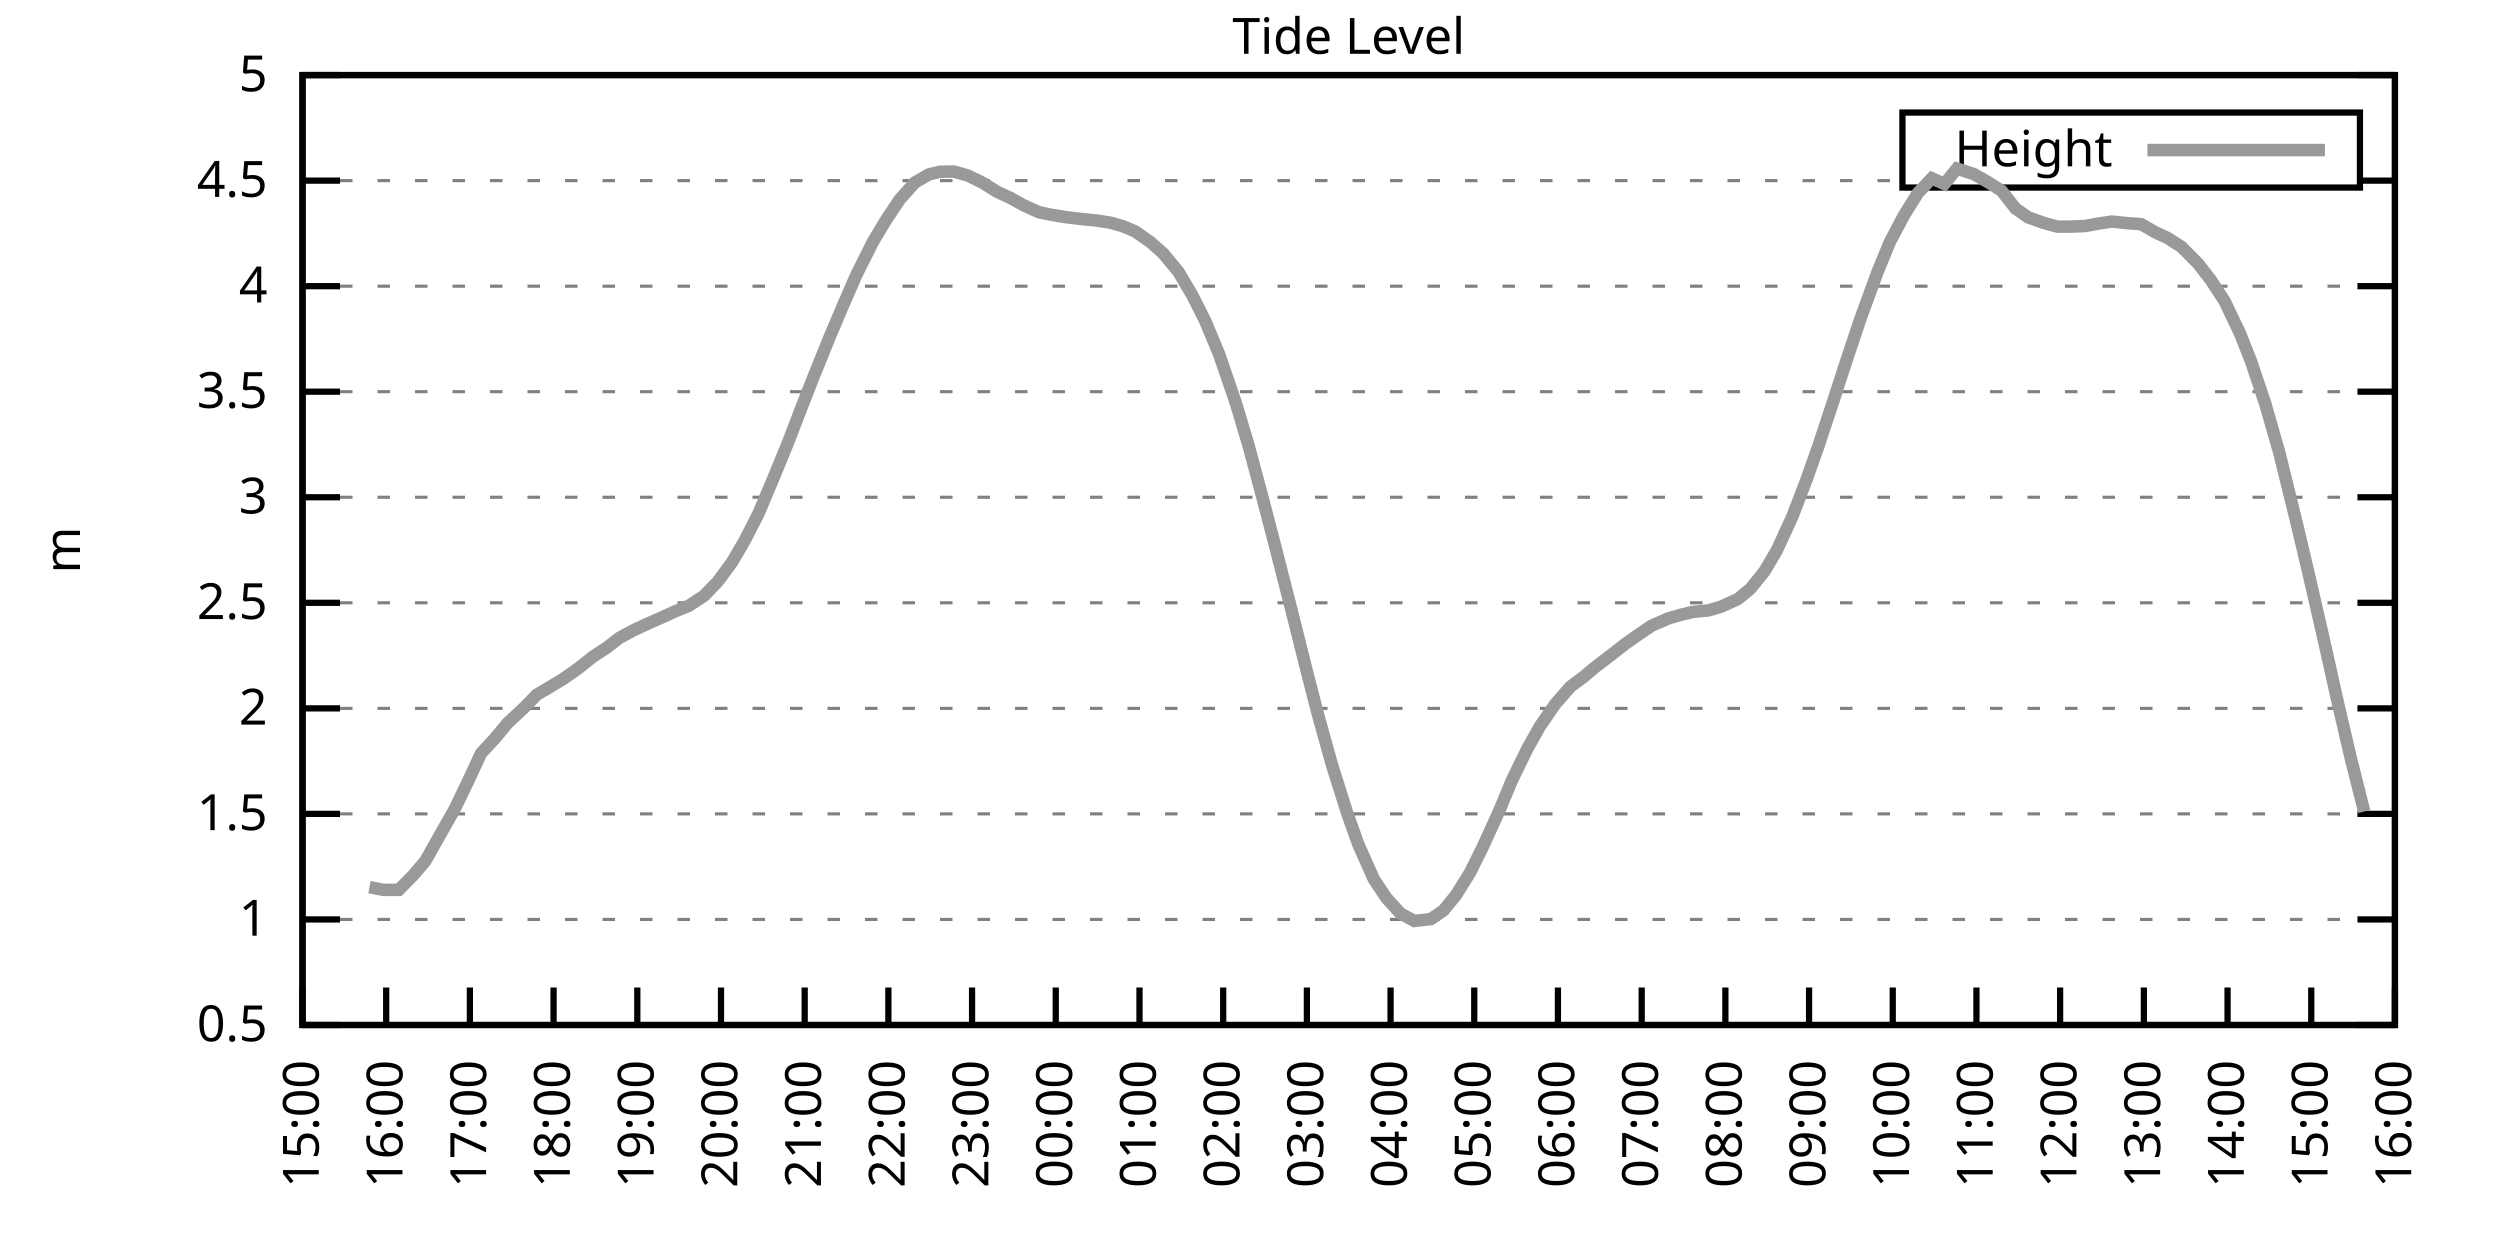
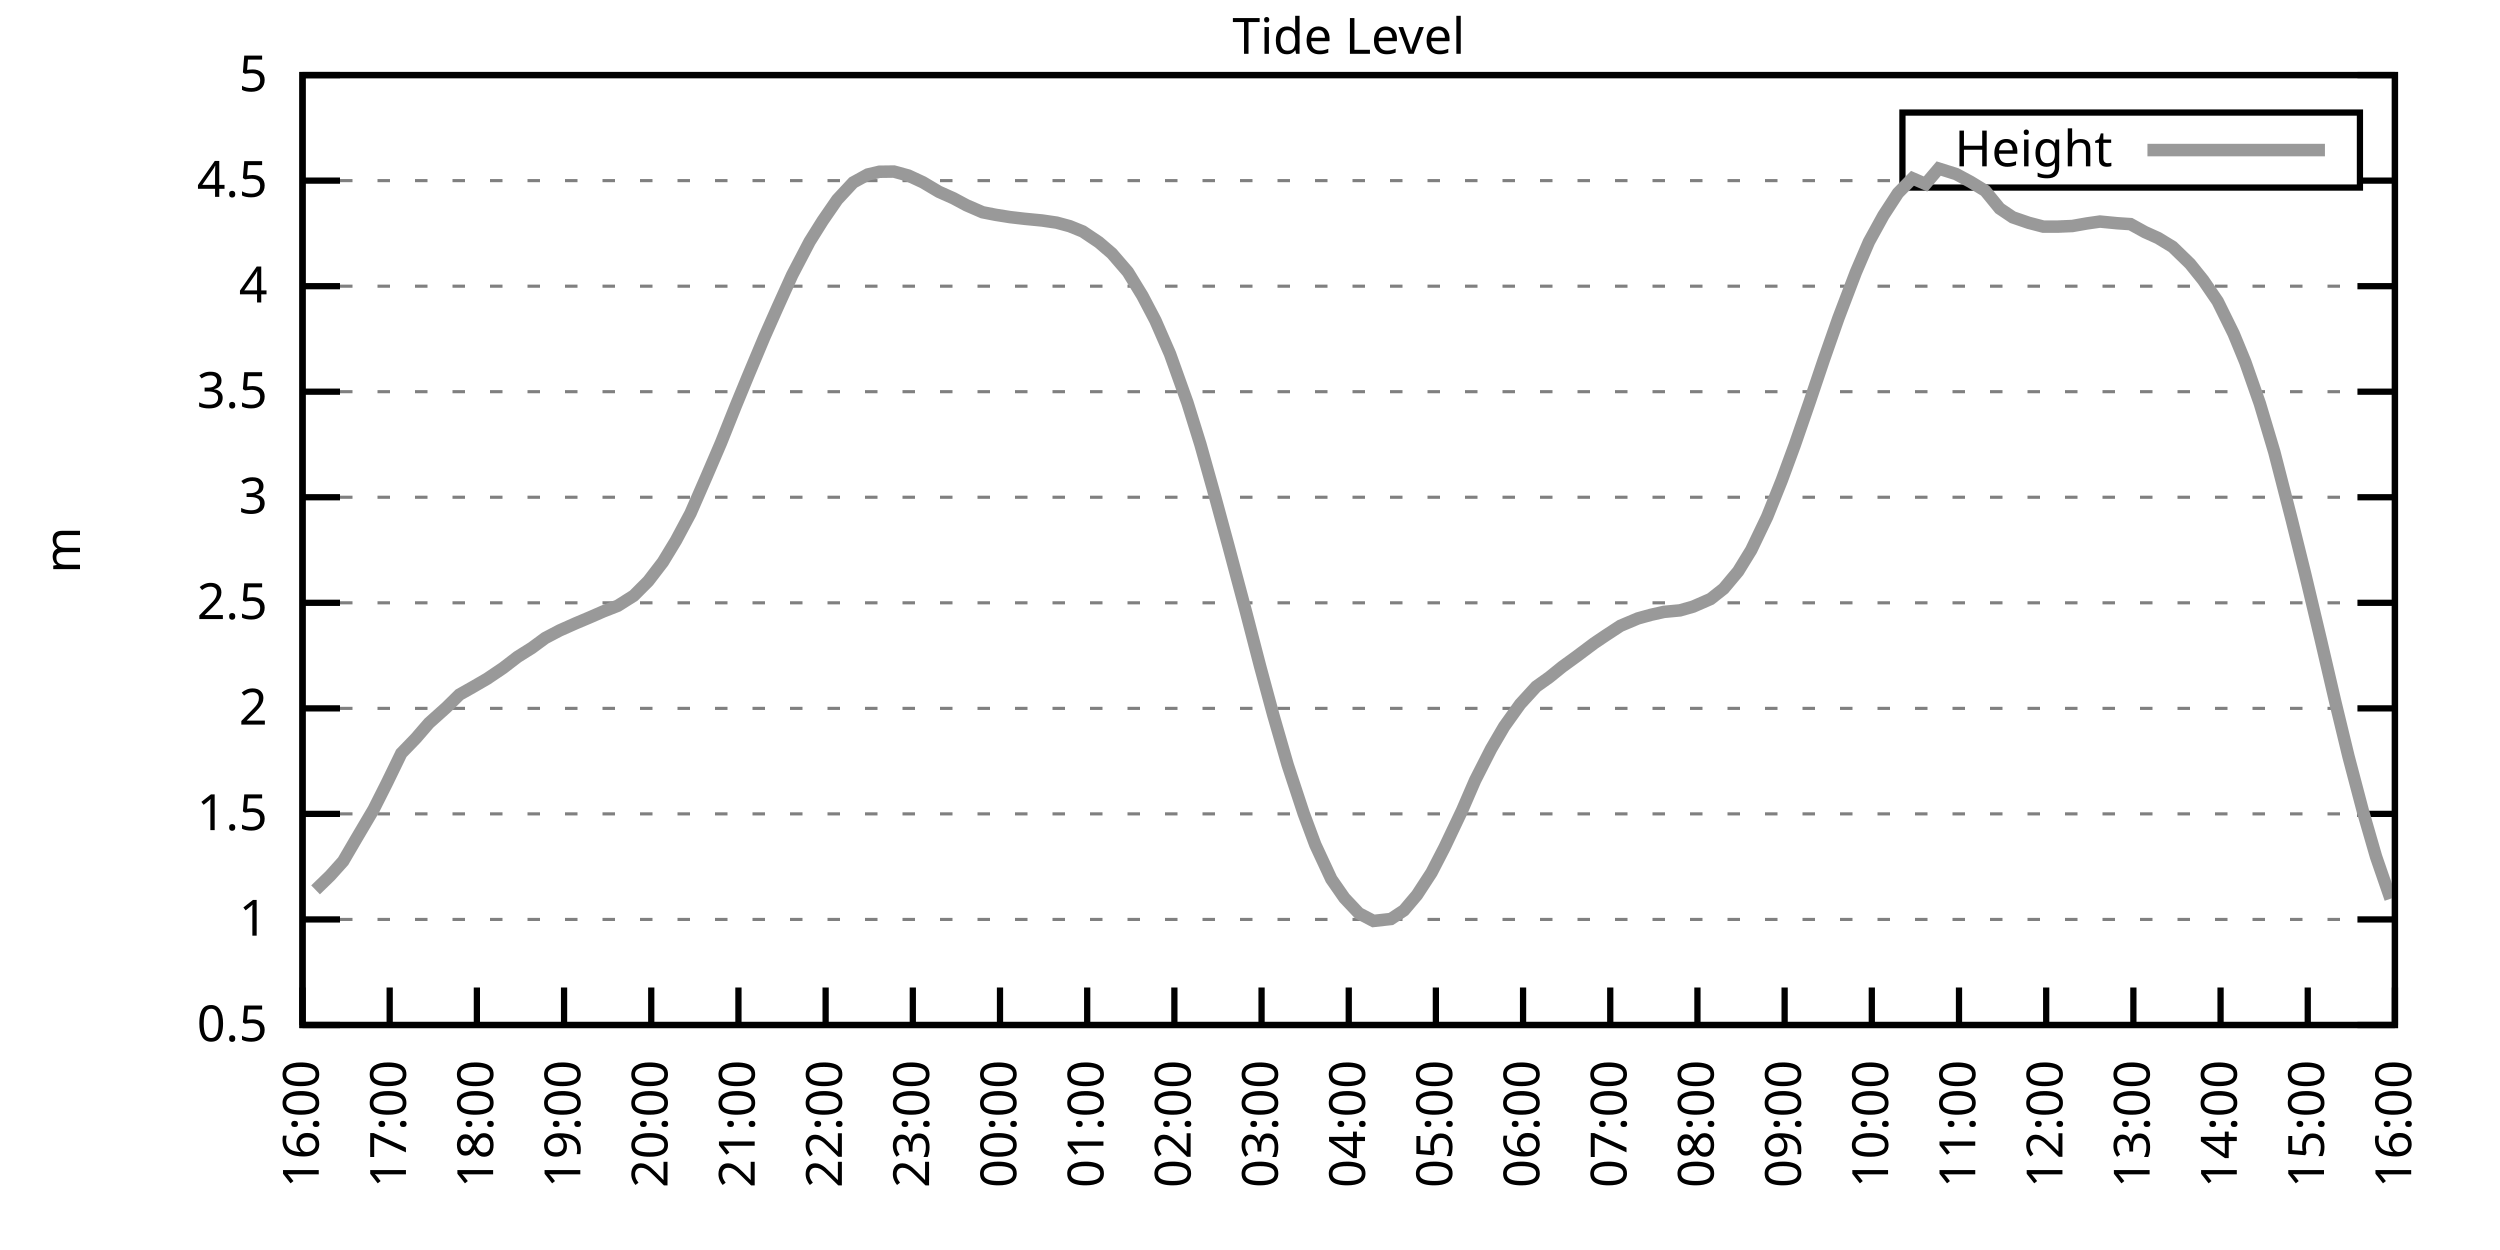
<svg xmlns="http://www.w3.org/2000/svg" xmlns:xlink="http://www.w3.org/1999/xlink" width="400" height="200" viewBox="0 0 400 200">
  <g id="gnuplot_canvas">
    <rect x="0" y="0" width="400" height="200" fill="none" />
    <defs>
      <circle id="gpDot" r="0.5" stroke-width="0.5" stroke="currentColor" />
      <path id="gpPt0" stroke-width="0.333" stroke="currentColor" d="M-1,0 h2 M0,-1 v2" />
      <path id="gpPt1" stroke-width="0.333" stroke="currentColor" d="M-1,-1 L1,1 M1,-1 L-1,1" />
      <path id="gpPt2" stroke-width="0.333" stroke="currentColor" d="M-1,0 L1,0 M0,-1 L0,1 M-1,-1 L1,1 M-1,1 L1,-1" />
      <rect id="gpPt3" stroke-width="0.333" stroke="currentColor" x="-1" y="-1" width="2" height="2" />
      <rect id="gpPt4" stroke-width="0.333" stroke="currentColor" fill="currentColor" x="-1" y="-1" width="2" height="2" />
      <circle id="gpPt5" stroke-width="0.333" stroke="currentColor" cx="0" cy="0" r="1" />
      <use xlink:href="#gpPt5" id="gpPt6" fill="currentColor" stroke="none" />
      <path id="gpPt7" stroke-width="0.333" stroke="currentColor" d="M0,-1.33 L-1.33,0.67 L1.33,0.67 z" />
      <use xlink:href="#gpPt7" id="gpPt8" fill="currentColor" stroke="none" />
      <use xlink:href="#gpPt7" id="gpPt9" stroke="currentColor" transform="rotate(180)" />
      <use xlink:href="#gpPt9" id="gpPt10" fill="currentColor" stroke="none" />
      <use xlink:href="#gpPt3" id="gpPt11" stroke="currentColor" transform="rotate(45)" />
      <use xlink:href="#gpPt11" id="gpPt12" fill="currentColor" stroke="none" />
      <path id="gpPt13" stroke-width="0.333" stroke="currentColor" d="M0,1.330 L1.265,0.411 L0.782,-1.067 L-0.782,-1.076 L-1.265,0.411 z" />
      <use xlink:href="#gpPt13" id="gpPt14" fill="currentColor" stroke="none" />
      <filter id="textbox" filterUnits="objectBoundingBox" x="0" y="0" height="1" width="1">
        <feFlood flood-color="white" flood-opacity="1" result="bgnd" />
        <feComposite in="SourceGraphic" in2="bgnd" operator="atop" />
      </filter>
      <filter id="greybox" filterUnits="objectBoundingBox" x="0" y="0" height="1" width="1">
        <feFlood flood-color="lightgrey" flood-opacity="1" result="grey" />
        <feComposite in="SourceGraphic" in2="grey" operator="atop" />
      </filter>
    </defs>
    <g fill="none" color="white" stroke="currentColor" stroke-width="1.00" stroke-linecap="butt" stroke-linejoin="miter">
</g>
    <g fill="none" color="black" stroke="currentColor" stroke-width="1.00" stroke-linecap="butt" stroke-linejoin="miter">
      <g stroke="none" shape-rendering="crispEdges">
        <polygon fill="rgb(255, 255, 255)" points="48.40,164.00 383.18,164.00 383.18,12.02 48.40,12.02 " />
      </g>
    </g>
    <g fill="none" color="black" stroke="currentColor" stroke-width="1.00" stroke-linecap="butt" stroke-linejoin="miter">
</g>
    <g fill="none" color="black" stroke="black" stroke-width="0.50" stroke-linecap="butt" stroke-linejoin="miter">
</g>
    <g fill="none" color="gray" stroke="currentColor" stroke-width="0.50" stroke-linecap="butt" stroke-linejoin="miter">
      <path stroke="gray" stroke-dasharray="2,4" class="gridline" d="M48.40,164.00 L383.19,164.00  " />
    </g>
    <g fill="none" color="gray" stroke="gray" stroke-width="1.00" stroke-linecap="butt" stroke-linejoin="miter">
</g>
    <g fill="none" color="black" stroke="currentColor" stroke-width="1.00" stroke-linecap="butt" stroke-linejoin="miter">
      <path stroke="black" d="M48.40,164.00 L54.40,164.00 M383.19,164.00 L377.19,164.00  " />
      <g transform="translate(42.80,166.60)" stroke="none" fill="black" font-family="Sans" font-size="8.00" text-anchor="end">
        <text>
          <tspan font-family="Sans"> 0.5</tspan>
        </text>
      </g>
    </g>
    <g fill="none" color="black" stroke="currentColor" stroke-width="1.00" stroke-linecap="butt" stroke-linejoin="miter">
</g>
    <g fill="none" color="black" stroke="black" stroke-width="0.50" stroke-linecap="butt" stroke-linejoin="miter">
</g>
    <g fill="none" color="gray" stroke="currentColor" stroke-width="0.50" stroke-linecap="butt" stroke-linejoin="miter">
      <path stroke="gray" stroke-dasharray="2,4" class="gridline" d="M48.40,147.11 L383.19,147.11  " />
    </g>
    <g fill="none" color="gray" stroke="gray" stroke-width="1.00" stroke-linecap="butt" stroke-linejoin="miter">
</g>
    <g fill="none" color="black" stroke="currentColor" stroke-width="1.00" stroke-linecap="butt" stroke-linejoin="miter">
      <path stroke="black" d="M48.40,147.11 L54.40,147.11 M383.19,147.11 L377.19,147.11  " />
      <g transform="translate(42.80,149.71)" stroke="none" fill="black" font-family="Sans" font-size="8.00" text-anchor="end">
        <text>
          <tspan font-family="Sans"> 1</tspan>
        </text>
      </g>
    </g>
    <g fill="none" color="black" stroke="currentColor" stroke-width="1.00" stroke-linecap="butt" stroke-linejoin="miter">
</g>
    <g fill="none" color="black" stroke="black" stroke-width="0.50" stroke-linecap="butt" stroke-linejoin="miter">
</g>
    <g fill="none" color="gray" stroke="currentColor" stroke-width="0.50" stroke-linecap="butt" stroke-linejoin="miter">
      <path stroke="gray" stroke-dasharray="2,4" class="gridline" d="M48.40,130.22 L383.19,130.22  " />
    </g>
    <g fill="none" color="gray" stroke="gray" stroke-width="1.00" stroke-linecap="butt" stroke-linejoin="miter">
</g>
    <g fill="none" color="black" stroke="currentColor" stroke-width="1.00" stroke-linecap="butt" stroke-linejoin="miter">
      <path stroke="black" d="M48.40,130.22 L54.40,130.22 M383.19,130.22 L377.19,130.22  " />
      <g transform="translate(42.80,132.82)" stroke="none" fill="black" font-family="Sans" font-size="8.00" text-anchor="end">
        <text>
          <tspan font-family="Sans"> 1.5</tspan>
        </text>
      </g>
    </g>
    <g fill="none" color="black" stroke="currentColor" stroke-width="1.00" stroke-linecap="butt" stroke-linejoin="miter">
</g>
    <g fill="none" color="black" stroke="black" stroke-width="0.50" stroke-linecap="butt" stroke-linejoin="miter">
</g>
    <g fill="none" color="gray" stroke="currentColor" stroke-width="0.50" stroke-linecap="butt" stroke-linejoin="miter">
      <path stroke="gray" stroke-dasharray="2,4" class="gridline" d="M48.40,113.34 L383.19,113.34  " />
    </g>
    <g fill="none" color="gray" stroke="gray" stroke-width="1.00" stroke-linecap="butt" stroke-linejoin="miter">
</g>
    <g fill="none" color="black" stroke="currentColor" stroke-width="1.00" stroke-linecap="butt" stroke-linejoin="miter">
      <path stroke="black" d="M48.40,113.34 L54.40,113.34 M383.19,113.34 L377.19,113.34  " />
      <g transform="translate(42.80,115.94)" stroke="none" fill="black" font-family="Sans" font-size="8.00" text-anchor="end">
        <text>
          <tspan font-family="Sans"> 2</tspan>
        </text>
      </g>
    </g>
    <g fill="none" color="black" stroke="currentColor" stroke-width="1.00" stroke-linecap="butt" stroke-linejoin="miter">
</g>
    <g fill="none" color="black" stroke="black" stroke-width="0.50" stroke-linecap="butt" stroke-linejoin="miter">
</g>
    <g fill="none" color="gray" stroke="currentColor" stroke-width="0.50" stroke-linecap="butt" stroke-linejoin="miter">
      <path stroke="gray" stroke-dasharray="2,4" class="gridline" d="M48.40,96.45 L383.19,96.45  " />
    </g>
    <g fill="none" color="gray" stroke="gray" stroke-width="1.00" stroke-linecap="butt" stroke-linejoin="miter">
</g>
    <g fill="none" color="black" stroke="currentColor" stroke-width="1.00" stroke-linecap="butt" stroke-linejoin="miter">
      <path stroke="black" d="M48.40,96.45 L54.40,96.45 M383.19,96.45 L377.19,96.45  " />
      <g transform="translate(42.80,99.05)" stroke="none" fill="black" font-family="Sans" font-size="8.00" text-anchor="end">
        <text>
          <tspan font-family="Sans"> 2.5</tspan>
        </text>
      </g>
    </g>
    <g fill="none" color="black" stroke="currentColor" stroke-width="1.00" stroke-linecap="butt" stroke-linejoin="miter">
</g>
    <g fill="none" color="black" stroke="black" stroke-width="0.50" stroke-linecap="butt" stroke-linejoin="miter">
</g>
    <g fill="none" color="gray" stroke="currentColor" stroke-width="0.50" stroke-linecap="butt" stroke-linejoin="miter">
      <path stroke="gray" stroke-dasharray="2,4" class="gridline" d="M48.40,79.56 L383.19,79.56  " />
    </g>
    <g fill="none" color="gray" stroke="gray" stroke-width="1.00" stroke-linecap="butt" stroke-linejoin="miter">
</g>
    <g fill="none" color="black" stroke="currentColor" stroke-width="1.00" stroke-linecap="butt" stroke-linejoin="miter">
      <path stroke="black" d="M48.40,79.56 L54.40,79.56 M383.19,79.56 L377.19,79.56  " />
      <g transform="translate(42.80,82.16)" stroke="none" fill="black" font-family="Sans" font-size="8.00" text-anchor="end">
        <text>
          <tspan font-family="Sans"> 3</tspan>
        </text>
      </g>
    </g>
    <g fill="none" color="black" stroke="currentColor" stroke-width="1.00" stroke-linecap="butt" stroke-linejoin="miter">
</g>
    <g fill="none" color="black" stroke="black" stroke-width="0.50" stroke-linecap="butt" stroke-linejoin="miter">
</g>
    <g fill="none" color="gray" stroke="currentColor" stroke-width="0.50" stroke-linecap="butt" stroke-linejoin="miter">
      <path stroke="gray" stroke-dasharray="2,4" class="gridline" d="M48.40,62.67 L383.19,62.67  " />
    </g>
    <g fill="none" color="gray" stroke="gray" stroke-width="1.00" stroke-linecap="butt" stroke-linejoin="miter">
</g>
    <g fill="none" color="black" stroke="currentColor" stroke-width="1.00" stroke-linecap="butt" stroke-linejoin="miter">
      <path stroke="black" d="M48.40,62.67 L54.40,62.67 M383.19,62.67 L377.19,62.67  " />
      <g transform="translate(42.80,65.27)" stroke="none" fill="black" font-family="Sans" font-size="8.00" text-anchor="end">
        <text>
          <tspan font-family="Sans"> 3.5</tspan>
        </text>
      </g>
    </g>
    <g fill="none" color="black" stroke="currentColor" stroke-width="1.00" stroke-linecap="butt" stroke-linejoin="miter">
</g>
    <g fill="none" color="black" stroke="black" stroke-width="0.50" stroke-linecap="butt" stroke-linejoin="miter">
</g>
    <g fill="none" color="gray" stroke="currentColor" stroke-width="0.50" stroke-linecap="butt" stroke-linejoin="miter">
      <path stroke="gray" stroke-dasharray="2,4" class="gridline" d="M48.40,45.79 L383.19,45.79  " />
    </g>
    <g fill="none" color="gray" stroke="gray" stroke-width="1.00" stroke-linecap="butt" stroke-linejoin="miter">
</g>
    <g fill="none" color="black" stroke="currentColor" stroke-width="1.00" stroke-linecap="butt" stroke-linejoin="miter">
      <path stroke="black" d="M48.40,45.79 L54.40,45.79 M383.19,45.79 L377.19,45.79  " />
      <g transform="translate(42.80,48.39)" stroke="none" fill="black" font-family="Sans" font-size="8.00" text-anchor="end">
        <text>
          <tspan font-family="Sans"> 4</tspan>
        </text>
      </g>
    </g>
    <g fill="none" color="black" stroke="currentColor" stroke-width="1.00" stroke-linecap="butt" stroke-linejoin="miter">
</g>
    <g fill="none" color="black" stroke="black" stroke-width="0.50" stroke-linecap="butt" stroke-linejoin="miter">
</g>
    <g fill="none" color="gray" stroke="currentColor" stroke-width="0.50" stroke-linecap="butt" stroke-linejoin="miter">
      <path stroke="gray" stroke-dasharray="2,4" class="gridline" d="M48.40,28.90 L304.39,28.90 M377.59,28.90 L383.19,28.90  " />
    </g>
    <g fill="none" color="gray" stroke="gray" stroke-width="1.00" stroke-linecap="butt" stroke-linejoin="miter">
</g>
    <g fill="none" color="black" stroke="currentColor" stroke-width="1.00" stroke-linecap="butt" stroke-linejoin="miter">
      <path stroke="black" d="M48.40,28.90 L54.40,28.90 M383.19,28.90 L377.19,28.90  " />
      <g transform="translate(42.80,31.50)" stroke="none" fill="black" font-family="Sans" font-size="8.00" text-anchor="end">
        <text>
          <tspan font-family="Sans"> 4.5</tspan>
        </text>
      </g>
    </g>
    <g fill="none" color="black" stroke="currentColor" stroke-width="1.00" stroke-linecap="butt" stroke-linejoin="miter">
</g>
    <g fill="none" color="black" stroke="black" stroke-width="0.50" stroke-linecap="butt" stroke-linejoin="miter">
</g>
    <g fill="none" color="gray" stroke="currentColor" stroke-width="0.50" stroke-linecap="butt" stroke-linejoin="miter">
      <path stroke="gray" stroke-dasharray="2,4" class="gridline" d="M48.40,12.01 L383.19,12.01  " />
    </g>
    <g fill="none" color="gray" stroke="gray" stroke-width="1.00" stroke-linecap="butt" stroke-linejoin="miter">
</g>
    <g fill="none" color="black" stroke="currentColor" stroke-width="1.00" stroke-linecap="butt" stroke-linejoin="miter">
      <path stroke="black" d="M48.40,12.01 L54.40,12.01 M383.19,12.01 L377.19,12.01  " />
      <g transform="translate(42.80,14.61)" stroke="none" fill="black" font-family="Sans" font-size="8.00" text-anchor="end">
        <text>
          <tspan font-family="Sans"> 5</tspan>
        </text>
      </g>
    </g>
    <g fill="none" color="black" stroke="currentColor" stroke-width="1.00" stroke-linecap="butt" stroke-linejoin="miter">
      <path stroke="black" d="M48.40,164.00 L48.40,158.00  " />
      <g transform="translate(51.00,169.60) rotate(270.00)" stroke="none" fill="black" font-family="Sans" font-size="8.00" text-anchor="end">
        <text>
-           <tspan font-family="Sans">15:00</tspan>
-         </text>
-       </g>
-     </g>
-     <g fill="none" color="black" stroke="currentColor" stroke-width="1.00" stroke-linecap="butt" stroke-linejoin="miter">
-       <path stroke="black" d="M61.79,164.00 L61.79,158.00  " />
-       <g transform="translate(64.39,169.60) rotate(270.00)" stroke="none" fill="black" font-family="Sans" font-size="8.00" text-anchor="end">
-         <text>
          <tspan font-family="Sans">16:00</tspan>
        </text>
      </g>
    </g>
    <g fill="none" color="black" stroke="currentColor" stroke-width="1.00" stroke-linecap="butt" stroke-linejoin="miter">
-       <path stroke="black" d="M75.18,164.00 L75.18,158.00  " />
-       <g transform="translate(77.78,169.60) rotate(270.00)" stroke="none" fill="black" font-family="Sans" font-size="8.00" text-anchor="end">
+       <path stroke="black" d="M62.35,164.00 L62.35,158.00  " />
+       <g transform="translate(64.95,169.60) rotate(270.00)" stroke="none" fill="black" font-family="Sans" font-size="8.00" text-anchor="end">
        <text>
          <tspan font-family="Sans">17:00</tspan>
        </text>
      </g>
    </g>
    <g fill="none" color="black" stroke="currentColor" stroke-width="1.00" stroke-linecap="butt" stroke-linejoin="miter">
-       <path stroke="black" d="M88.57,164.00 L88.57,158.00  " />
-       <g transform="translate(91.17,169.60) rotate(270.00)" stroke="none" fill="black" font-family="Sans" font-size="8.00" text-anchor="end">
+       <path stroke="black" d="M76.30,164.00 L76.30,158.00  " />
+       <g transform="translate(78.90,169.60) rotate(270.00)" stroke="none" fill="black" font-family="Sans" font-size="8.00" text-anchor="end">
        <text>
          <tspan font-family="Sans">18:00</tspan>
        </text>
      </g>
    </g>
    <g fill="none" color="black" stroke="currentColor" stroke-width="1.00" stroke-linecap="butt" stroke-linejoin="miter">
-       <path stroke="black" d="M101.97,164.00 L101.97,158.00  " />
-       <g transform="translate(104.57,169.60) rotate(270.00)" stroke="none" fill="black" font-family="Sans" font-size="8.00" text-anchor="end">
+       <path stroke="black" d="M90.25,164.00 L90.25,158.00  " />
+       <g transform="translate(92.85,169.60) rotate(270.00)" stroke="none" fill="black" font-family="Sans" font-size="8.00" text-anchor="end">
        <text>
          <tspan font-family="Sans">19:00</tspan>
        </text>
      </g>
    </g>
    <g fill="none" color="black" stroke="currentColor" stroke-width="1.00" stroke-linecap="butt" stroke-linejoin="miter">
-       <path stroke="black" d="M115.36,164.00 L115.36,158.00  " />
-       <g transform="translate(117.96,169.60) rotate(270.00)" stroke="none" fill="black" font-family="Sans" font-size="8.00" text-anchor="end">
+       <path stroke="black" d="M104.20,164.00 L104.20,158.00  " />
+       <g transform="translate(106.80,169.60) rotate(270.00)" stroke="none" fill="black" font-family="Sans" font-size="8.00" text-anchor="end">
        <text>
          <tspan font-family="Sans">20:00</tspan>
        </text>
      </g>
    </g>
    <g fill="none" color="black" stroke="currentColor" stroke-width="1.00" stroke-linecap="butt" stroke-linejoin="miter">
-       <path stroke="black" d="M128.75,164.00 L128.75,158.00  " />
-       <g transform="translate(131.35,169.60) rotate(270.00)" stroke="none" fill="black" font-family="Sans" font-size="8.00" text-anchor="end">
+       <path stroke="black" d="M118.15,164.00 L118.15,158.00  " />
+       <g transform="translate(120.75,169.60) rotate(270.00)" stroke="none" fill="black" font-family="Sans" font-size="8.00" text-anchor="end">
        <text>
          <tspan font-family="Sans">21:00</tspan>
        </text>
      </g>
    </g>
    <g fill="none" color="black" stroke="currentColor" stroke-width="1.00" stroke-linecap="butt" stroke-linejoin="miter">
-       <path stroke="black" d="M142.14,164.00 L142.14,158.00  " />
-       <g transform="translate(144.74,169.60) rotate(270.00)" stroke="none" fill="black" font-family="Sans" font-size="8.00" text-anchor="end">
+       <path stroke="black" d="M132.10,164.00 L132.10,158.00  " />
+       <g transform="translate(134.70,169.60) rotate(270.00)" stroke="none" fill="black" font-family="Sans" font-size="8.00" text-anchor="end">
        <text>
          <tspan font-family="Sans">22:00</tspan>
        </text>
      </g>
    </g>
    <g fill="none" color="black" stroke="currentColor" stroke-width="1.00" stroke-linecap="butt" stroke-linejoin="miter">
-       <path stroke="black" d="M155.53,164.00 L155.53,158.00  " />
-       <g transform="translate(158.13,169.60) rotate(270.00)" stroke="none" fill="black" font-family="Sans" font-size="8.00" text-anchor="end">
+       <path stroke="black" d="M146.05,164.00 L146.05,158.00  " />
+       <g transform="translate(148.65,169.60) rotate(270.00)" stroke="none" fill="black" font-family="Sans" font-size="8.00" text-anchor="end">
        <text>
          <tspan font-family="Sans">23:00</tspan>
        </text>
      </g>
    </g>
    <g fill="none" color="black" stroke="currentColor" stroke-width="1.00" stroke-linecap="butt" stroke-linejoin="miter">
-       <path stroke="black" d="M168.92,164.00 L168.92,158.00  " />
-       <g transform="translate(171.52,169.60) rotate(270.00)" stroke="none" fill="black" font-family="Sans" font-size="8.00" text-anchor="end">
+       <path stroke="black" d="M160.00,164.00 L160.00,158.00  " />
+       <g transform="translate(162.60,169.60) rotate(270.00)" stroke="none" fill="black" font-family="Sans" font-size="8.00" text-anchor="end">
        <text>
          <tspan font-family="Sans">00:00</tspan>
        </text>
      </g>
    </g>
    <g fill="none" color="black" stroke="currentColor" stroke-width="1.00" stroke-linecap="butt" stroke-linejoin="miter">
-       <path stroke="black" d="M182.32,164.00 L182.32,158.00  " />
-       <g transform="translate(184.92,169.60) rotate(270.00)" stroke="none" fill="black" font-family="Sans" font-size="8.00" text-anchor="end">
+       <path stroke="black" d="M173.95,164.00 L173.95,158.00  " />
+       <g transform="translate(176.55,169.60) rotate(270.00)" stroke="none" fill="black" font-family="Sans" font-size="8.00" text-anchor="end">
        <text>
          <tspan font-family="Sans">01:00</tspan>
        </text>
      </g>
    </g>
    <g fill="none" color="black" stroke="currentColor" stroke-width="1.00" stroke-linecap="butt" stroke-linejoin="miter">
-       <path stroke="black" d="M195.71,164.00 L195.71,158.00  " />
-       <g transform="translate(198.31,169.60) rotate(270.00)" stroke="none" fill="black" font-family="Sans" font-size="8.00" text-anchor="end">
+       <path stroke="black" d="M187.90,164.00 L187.90,158.00  " />
+       <g transform="translate(190.50,169.60) rotate(270.00)" stroke="none" fill="black" font-family="Sans" font-size="8.00" text-anchor="end">
        <text>
          <tspan font-family="Sans">02:00</tspan>
        </text>
      </g>
    </g>
    <g fill="none" color="black" stroke="currentColor" stroke-width="1.00" stroke-linecap="butt" stroke-linejoin="miter">
-       <path stroke="black" d="M209.10,164.00 L209.10,158.00  " />
-       <g transform="translate(211.70,169.60) rotate(270.00)" stroke="none" fill="black" font-family="Sans" font-size="8.00" text-anchor="end">
+       <path stroke="black" d="M201.85,164.00 L201.85,158.00  " />
+       <g transform="translate(204.45,169.60) rotate(270.00)" stroke="none" fill="black" font-family="Sans" font-size="8.00" text-anchor="end">
        <text>
          <tspan font-family="Sans">03:00</tspan>
        </text>
      </g>
    </g>
    <g fill="none" color="black" stroke="currentColor" stroke-width="1.00" stroke-linecap="butt" stroke-linejoin="miter">
-       <path stroke="black" d="M222.49,164.00 L222.49,158.00  " />
-       <g transform="translate(225.09,169.60) rotate(270.00)" stroke="none" fill="black" font-family="Sans" font-size="8.00" text-anchor="end">
+       <path stroke="black" d="M215.80,164.00 L215.80,158.00  " />
+       <g transform="translate(218.40,169.60) rotate(270.00)" stroke="none" fill="black" font-family="Sans" font-size="8.00" text-anchor="end">
        <text>
          <tspan font-family="Sans">04:00</tspan>
        </text>
      </g>
    </g>
    <g fill="none" color="black" stroke="currentColor" stroke-width="1.00" stroke-linecap="butt" stroke-linejoin="miter">
-       <path stroke="black" d="M235.88,164.00 L235.88,158.00  " />
-       <g transform="translate(238.48,169.60) rotate(270.00)" stroke="none" fill="black" font-family="Sans" font-size="8.00" text-anchor="end">
+       <path stroke="black" d="M229.74,164.00 L229.74,158.00  " />
+       <g transform="translate(232.34,169.60) rotate(270.00)" stroke="none" fill="black" font-family="Sans" font-size="8.00" text-anchor="end">
        <text>
          <tspan font-family="Sans">05:00</tspan>
        </text>
      </g>
    </g>
    <g fill="none" color="black" stroke="currentColor" stroke-width="1.00" stroke-linecap="butt" stroke-linejoin="miter">
-       <path stroke="black" d="M249.27,164.00 L249.27,158.00  " />
-       <g transform="translate(251.87,169.60) rotate(270.00)" stroke="none" fill="black" font-family="Sans" font-size="8.00" text-anchor="end">
+       <path stroke="black" d="M243.69,164.00 L243.69,158.00  " />
+       <g transform="translate(246.29,169.60) rotate(270.00)" stroke="none" fill="black" font-family="Sans" font-size="8.00" text-anchor="end">
        <text>
          <tspan font-family="Sans">06:00</tspan>
        </text>
      </g>
    </g>
    <g fill="none" color="black" stroke="currentColor" stroke-width="1.00" stroke-linecap="butt" stroke-linejoin="miter">
-       <path stroke="black" d="M262.67,164.00 L262.67,158.00  " />
-       <g transform="translate(265.27,169.60) rotate(270.00)" stroke="none" fill="black" font-family="Sans" font-size="8.00" text-anchor="end">
+       <path stroke="black" d="M257.64,164.00 L257.64,158.00  " />
+       <g transform="translate(260.24,169.60) rotate(270.00)" stroke="none" fill="black" font-family="Sans" font-size="8.00" text-anchor="end">
        <text>
          <tspan font-family="Sans">07:00</tspan>
        </text>
      </g>
    </g>
    <g fill="none" color="black" stroke="currentColor" stroke-width="1.00" stroke-linecap="butt" stroke-linejoin="miter">
-       <path stroke="black" d="M276.06,164.00 L276.06,158.00  " />
-       <g transform="translate(278.66,169.60) rotate(270.00)" stroke="none" fill="black" font-family="Sans" font-size="8.00" text-anchor="end">
+       <path stroke="black" d="M271.59,164.00 L271.59,158.00  " />
+       <g transform="translate(274.19,169.60) rotate(270.00)" stroke="none" fill="black" font-family="Sans" font-size="8.00" text-anchor="end">
        <text>
          <tspan font-family="Sans">08:00</tspan>
        </text>
      </g>
    </g>
    <g fill="none" color="black" stroke="currentColor" stroke-width="1.00" stroke-linecap="butt" stroke-linejoin="miter">
-       <path stroke="black" d="M289.45,164.00 L289.45,158.00  " />
-       <g transform="translate(292.05,169.60) rotate(270.00)" stroke="none" fill="black" font-family="Sans" font-size="8.00" text-anchor="end">
+       <path stroke="black" d="M285.54,164.00 L285.54,158.00  " />
+       <g transform="translate(288.14,169.60) rotate(270.00)" stroke="none" fill="black" font-family="Sans" font-size="8.00" text-anchor="end">
        <text>
          <tspan font-family="Sans">09:00</tspan>
        </text>
      </g>
    </g>
    <g fill="none" color="black" stroke="currentColor" stroke-width="1.00" stroke-linecap="butt" stroke-linejoin="miter">
-       <path stroke="black" d="M302.84,164.00 L302.84,158.00  " />
-       <g transform="translate(305.44,169.60) rotate(270.00)" stroke="none" fill="black" font-family="Sans" font-size="8.00" text-anchor="end">
+       <path stroke="black" d="M299.49,164.00 L299.49,158.00  " />
+       <g transform="translate(302.09,169.60) rotate(270.00)" stroke="none" fill="black" font-family="Sans" font-size="8.00" text-anchor="end">
        <text>
          <tspan font-family="Sans">10:00</tspan>
        </text>
      </g>
    </g>
    <g fill="none" color="black" stroke="currentColor" stroke-width="1.00" stroke-linecap="butt" stroke-linejoin="miter">
-       <path stroke="black" d="M316.23,164.00 L316.23,158.00  " />
-       <g transform="translate(318.83,169.60) rotate(270.00)" stroke="none" fill="black" font-family="Sans" font-size="8.00" text-anchor="end">
+       <path stroke="black" d="M313.44,164.00 L313.44,158.00  " />
+       <g transform="translate(316.04,169.60) rotate(270.00)" stroke="none" fill="black" font-family="Sans" font-size="8.00" text-anchor="end">
        <text>
          <tspan font-family="Sans">11:00</tspan>
        </text>
      </g>
    </g>
    <g fill="none" color="black" stroke="currentColor" stroke-width="1.00" stroke-linecap="butt" stroke-linejoin="miter">
-       <path stroke="black" d="M329.62,164.00 L329.62,158.00  " />
-       <g transform="translate(332.22,169.60) rotate(270.00)" stroke="none" fill="black" font-family="Sans" font-size="8.00" text-anchor="end">
+       <path stroke="black" d="M327.39,164.00 L327.39,158.00  " />
+       <g transform="translate(329.99,169.60) rotate(270.00)" stroke="none" fill="black" font-family="Sans" font-size="8.00" text-anchor="end">
        <text>
          <tspan font-family="Sans">12:00</tspan>
        </text>
      </g>
    </g>
    <g fill="none" color="black" stroke="currentColor" stroke-width="1.00" stroke-linecap="butt" stroke-linejoin="miter">
-       <path stroke="black" d="M343.02,164.00 L343.02,158.00  " />
-       <g transform="translate(345.62,169.60) rotate(270.00)" stroke="none" fill="black" font-family="Sans" font-size="8.00" text-anchor="end">
+       <path stroke="black" d="M341.34,164.00 L341.34,158.00  " />
+       <g transform="translate(343.94,169.60) rotate(270.00)" stroke="none" fill="black" font-family="Sans" font-size="8.00" text-anchor="end">
        <text>
          <tspan font-family="Sans">13:00</tspan>
        </text>
      </g>
    </g>
    <g fill="none" color="black" stroke="currentColor" stroke-width="1.00" stroke-linecap="butt" stroke-linejoin="miter">
-       <path stroke="black" d="M356.41,164.00 L356.41,158.00  " />
-       <g transform="translate(359.01,169.60) rotate(270.00)" stroke="none" fill="black" font-family="Sans" font-size="8.00" text-anchor="end">
+       <path stroke="black" d="M355.29,164.00 L355.29,158.00  " />
+       <g transform="translate(357.89,169.60) rotate(270.00)" stroke="none" fill="black" font-family="Sans" font-size="8.00" text-anchor="end">
        <text>
          <tspan font-family="Sans">14:00</tspan>
        </text>
      </g>
    </g>
    <g fill="none" color="black" stroke="currentColor" stroke-width="1.00" stroke-linecap="butt" stroke-linejoin="miter">
-       <path stroke="black" d="M369.80,164.00 L369.80,158.00  " />
-       <g transform="translate(372.40,169.60) rotate(270.00)" stroke="none" fill="black" font-family="Sans" font-size="8.00" text-anchor="end">
+       <path stroke="black" d="M369.24,164.00 L369.24,158.00  " />
+       <g transform="translate(371.84,169.60) rotate(270.00)" stroke="none" fill="black" font-family="Sans" font-size="8.00" text-anchor="end">
        <text>
          <tspan font-family="Sans">15:00</tspan>
        </text>
      </g>
    </g>
    <g fill="none" color="black" stroke="currentColor" stroke-width="1.00" stroke-linecap="butt" stroke-linejoin="miter">
      <path stroke="black" d="M383.19,164.00 L383.19,158.00  " />
      <g transform="translate(385.79,169.60) rotate(270.00)" stroke="none" fill="black" font-family="Sans" font-size="8.00" text-anchor="end">
        <text>
          <tspan font-family="Sans">16:00</tspan>
        </text>
      </g>
    </g>
    <g fill="none" color="black" stroke="currentColor" stroke-width="1.00" stroke-linecap="butt" stroke-linejoin="miter">
</g>
    <g fill="none" color="black" stroke="currentColor" stroke-width="1.00" stroke-linecap="butt" stroke-linejoin="miter">
      <path stroke="black" d="M48.40,12.01 L48.40,164.00 L383.19,164.00 L383.19,12.01 L48.40,12.01 Z  " />
    </g>
    <g fill="none" color="black" stroke="currentColor" stroke-width="1.00" stroke-linecap="butt" stroke-linejoin="miter">
</g>
    <g fill="none" color="black" stroke="currentColor" stroke-width="1.00" stroke-linecap="butt" stroke-linejoin="miter">
      <path stroke="black" d="M304.39,30.01 L304.39,18.01 L377.59,18.01 L377.59,30.01 L304.39,30.01 Z  " />
    </g>
    <g id="Tide_level_plot_1">
      <g fill="none" color="white" stroke="black" stroke-width="2.00" stroke-linecap="butt" stroke-linejoin="miter">
</g>
      <g fill="none" color="black" stroke="currentColor" stroke-width="2.00" stroke-linecap="butt" stroke-linejoin="miter">
        <g transform="translate(337.99,26.61)" stroke="none" fill="black" font-family="Sans" font-size="8.00" text-anchor="end">
          <text>
            <tspan font-family="Sans">Height</tspan>
          </text>
        </g>
      </g>
      <g fill="none" color="black" stroke="currentColor" stroke-width="2.00" stroke-linecap="butt" stroke-linejoin="miter">
-         <path stroke="rgb(153, 153, 153)" d="M343.59,24.01 L371.99,24.01 M59.11,141.94 L61.35,142.38 L63.80,142.38 L66.03,140.12 L68.04,137.79 L70.05,134.21   L72.73,129.48 L74.74,125.33 L76.97,120.53 L79.20,118.13 L81.21,115.70 L83.89,113.20 L85.90,111.14 L87.91,109.96   L90.14,108.61 L92.59,106.89 L94.82,105.10 L97.06,103.64 L99.06,102.09 L101.30,100.87 L103.75,99.73 L105.98,98.75   L107.99,97.83 L110.22,96.92 L112.68,95.30 L114.91,92.97 L117.14,89.93 L119.15,86.49 L121.38,82.13 L123.84,76.28   L126.07,70.85 L128.30,65.04 L130.31,59.94 L132.77,53.86 L134.78,49.13 L137.01,44.00 L139.69,38.66 L141.69,35.32   L143.93,31.94 L146.38,29.20 L148.61,27.92 L150.40,27.48 L152.63,27.45 L154.86,28.09 L157.10,29.17 L159.55,30.69   L161.78,31.73 L163.79,32.85 L166.25,33.96 L168.25,34.37 L170.49,34.74 L172.72,35.01 L175.40,35.28 L177.63,35.62   L179.64,36.19 L181.65,37.04 L184.10,38.76 L186.11,40.55 L188.57,43.52 L190.80,47.31 L192.81,51.29 L195.04,56.63   L197.72,64.43 L199.73,71.15 L201.96,79.46 L203.97,87.16 L206.64,97.63 L208.88,106.58 L210.88,114.35 L213.12,122.39   L215.57,130.16 L217.36,135.16 L219.81,140.66 L221.82,143.67 L224.05,146.13 L226.29,147.35 L228.96,147.04 L230.97,145.66   L232.98,143.19 L235.21,139.61 L237.22,135.56 L239.90,129.68 L241.91,124.85 L244.36,119.82 L246.37,116.24 L248.83,112.66   L251.28,109.86 L253.29,108.37 L255.30,106.68 L257.53,104.99 L260.21,102.90 L262.00,101.65 L264.23,100.13 L266.91,98.95   L268.92,98.37 L270.92,97.90 L273.38,97.66 L275.39,97.06 L278.07,95.84 L280.07,94.19 L282.31,91.42 L284.32,88.00   L286.77,82.67 L289.00,76.86 L291.01,71.18 L293.24,64.43 L295.48,57.54 L297.71,50.89 L300.39,43.56 L302.39,38.69   L304.63,34.47 L306.86,30.89 L309.09,28.53 L311.10,29.44 L313.11,26.97 L315.79,27.85 L318.02,29.10 L320.25,30.52   L322.48,33.36 L324.49,34.77 L326.95,35.65 L329.18,36.26 L331.41,36.26 L333.64,36.16 L335.87,35.75 L337.88,35.45   L340.56,35.72 L342.57,35.86 L344.80,37.14 L346.81,38.08 L349.04,39.50 L351.72,42.21 L353.73,44.81 L355.96,48.22   L358.42,53.39 L360.20,57.91 L362.43,64.56 L364.66,72.33 L367.34,83.18 L369.35,91.65 L371.81,102.36 L374.04,112.36   L376.05,121.00 L378.28,129.85  " />
+         <path stroke="rgb(153, 153, 153)" d="M343.59,24.01 L371.99,24.01 M50.49,142.38 L52.82,140.12 L54.91,137.79 L57.00,134.21 L59.79,129.48 L61.88,125.33   L64.21,120.53 L66.53,118.13 L68.63,115.70 L71.42,113.20 L73.51,111.14 L75.60,109.96 L77.93,108.61 L80.48,106.89   L82.81,105.10 L85.13,103.64 L87.23,102.09 L89.55,100.87 L92.11,99.73 L94.43,98.75 L96.53,97.83 L98.85,96.92   L101.41,95.30 L103.73,92.97 L106.06,89.93 L108.15,86.49 L110.48,82.13 L113.03,76.28 L115.36,70.85 L117.68,65.04   L119.78,59.94 L122.33,53.86 L124.43,49.13 L126.75,44.00 L129.54,38.66 L131.63,35.32 L133.96,31.94 L136.51,29.20   L138.84,27.92 L140.70,27.48 L143.02,27.45 L145.35,28.09 L147.67,29.17 L150.23,30.69 L152.56,31.73 L154.65,32.85   L157.21,33.96 L159.30,34.37 L161.62,34.74 L163.95,35.01 L166.74,35.28 L169.06,35.62 L171.16,36.19 L173.25,37.04   L175.81,38.76 L177.90,40.55 L180.46,43.52 L182.78,47.31 L184.87,51.29 L187.20,56.63 L189.99,64.43 L192.08,71.15   L194.41,79.46 L196.50,87.16 L199.29,97.63 L201.61,106.58 L203.71,114.35 L206.03,122.39 L208.59,130.16 L210.45,135.16   L213.01,140.66 L215.10,143.67 L217.42,146.13 L219.75,147.35 L222.54,147.04 L224.63,145.66 L226.72,143.19 L229.05,139.61   L231.14,135.56 L233.93,129.68 L236.02,124.85 L238.58,119.82 L240.67,116.24 L243.23,112.66 L245.79,109.86 L247.88,108.37   L249.97,106.68 L252.30,104.99 L255.09,102.90 L256.95,101.65 L259.27,100.13 L262.06,98.95 L264.15,98.37 L266.25,97.90   L268.80,97.66 L270.90,97.06 L273.69,95.84 L275.78,94.19 L278.10,91.42 L280.20,88.00 L282.75,82.67 L285.08,76.86   L287.17,71.18 L289.50,64.43 L291.82,57.54 L294.15,50.89 L296.94,43.56 L299.03,38.69 L301.35,34.47 L303.68,30.89   L306.00,28.53 L308.09,29.44 L310.19,26.97 L312.98,27.85 L315.30,29.10 L317.63,30.52 L319.95,33.36 L322.04,34.77   L324.60,35.65 L326.93,36.26 L329.25,36.26 L331.58,36.16 L333.90,35.75 L335.99,35.45 L338.78,35.72 L340.88,35.86   L343.20,37.14 L345.29,38.08 L347.62,39.50 L350.41,42.21 L352.50,44.81 L354.83,48.22 L357.38,53.39 L359.24,57.91   L361.57,64.56 L363.89,72.33 L366.68,83.18 L368.78,91.65 L371.33,102.36 L373.66,112.36 L375.75,121.00 L378.08,129.85   L380.17,137.08 L382.49,143.80  " />
      </g>
    </g>
    <g fill="none" color="black" stroke="currentColor" stroke-width="2.00" stroke-linecap="butt" stroke-linejoin="miter">
</g>
    <g fill="none" color="black" stroke="black" stroke-width="1.00" stroke-linecap="butt" stroke-linejoin="miter">
</g>
    <g fill="none" color="black" stroke="currentColor" stroke-width="1.00" stroke-linecap="butt" stroke-linejoin="miter">
      <path stroke="black" d="M48.40,12.01 L48.40,164.00 L383.19,164.00 L383.19,12.01 L48.40,12.01 Z  " />
      <g transform="translate(12.80,88.01) rotate(270.00)" stroke="none" fill="black" font-family="Sans" font-size="8.00" text-anchor="middle">
        <text>
          <tspan font-family="Sans">m</tspan>
        </text>
      </g>
    </g>
    <g fill="none" color="black" stroke="currentColor" stroke-width="1.00" stroke-linecap="butt" stroke-linejoin="miter">
</g>
    <g fill="none" color="black" stroke="currentColor" stroke-width="1.00" stroke-linecap="butt" stroke-linejoin="miter">
      <g transform="translate(215.79,8.61)" stroke="none" fill="black" font-family="Sans" font-size="8.00" text-anchor="middle">
        <text>
          <tspan font-family="Sans">Tide Level</tspan>
        </text>
      </g>
    </g>
    <g fill="none" color="black" stroke="currentColor" stroke-width="1.00" stroke-linecap="butt" stroke-linejoin="miter">
</g>
  </g>
</svg>
